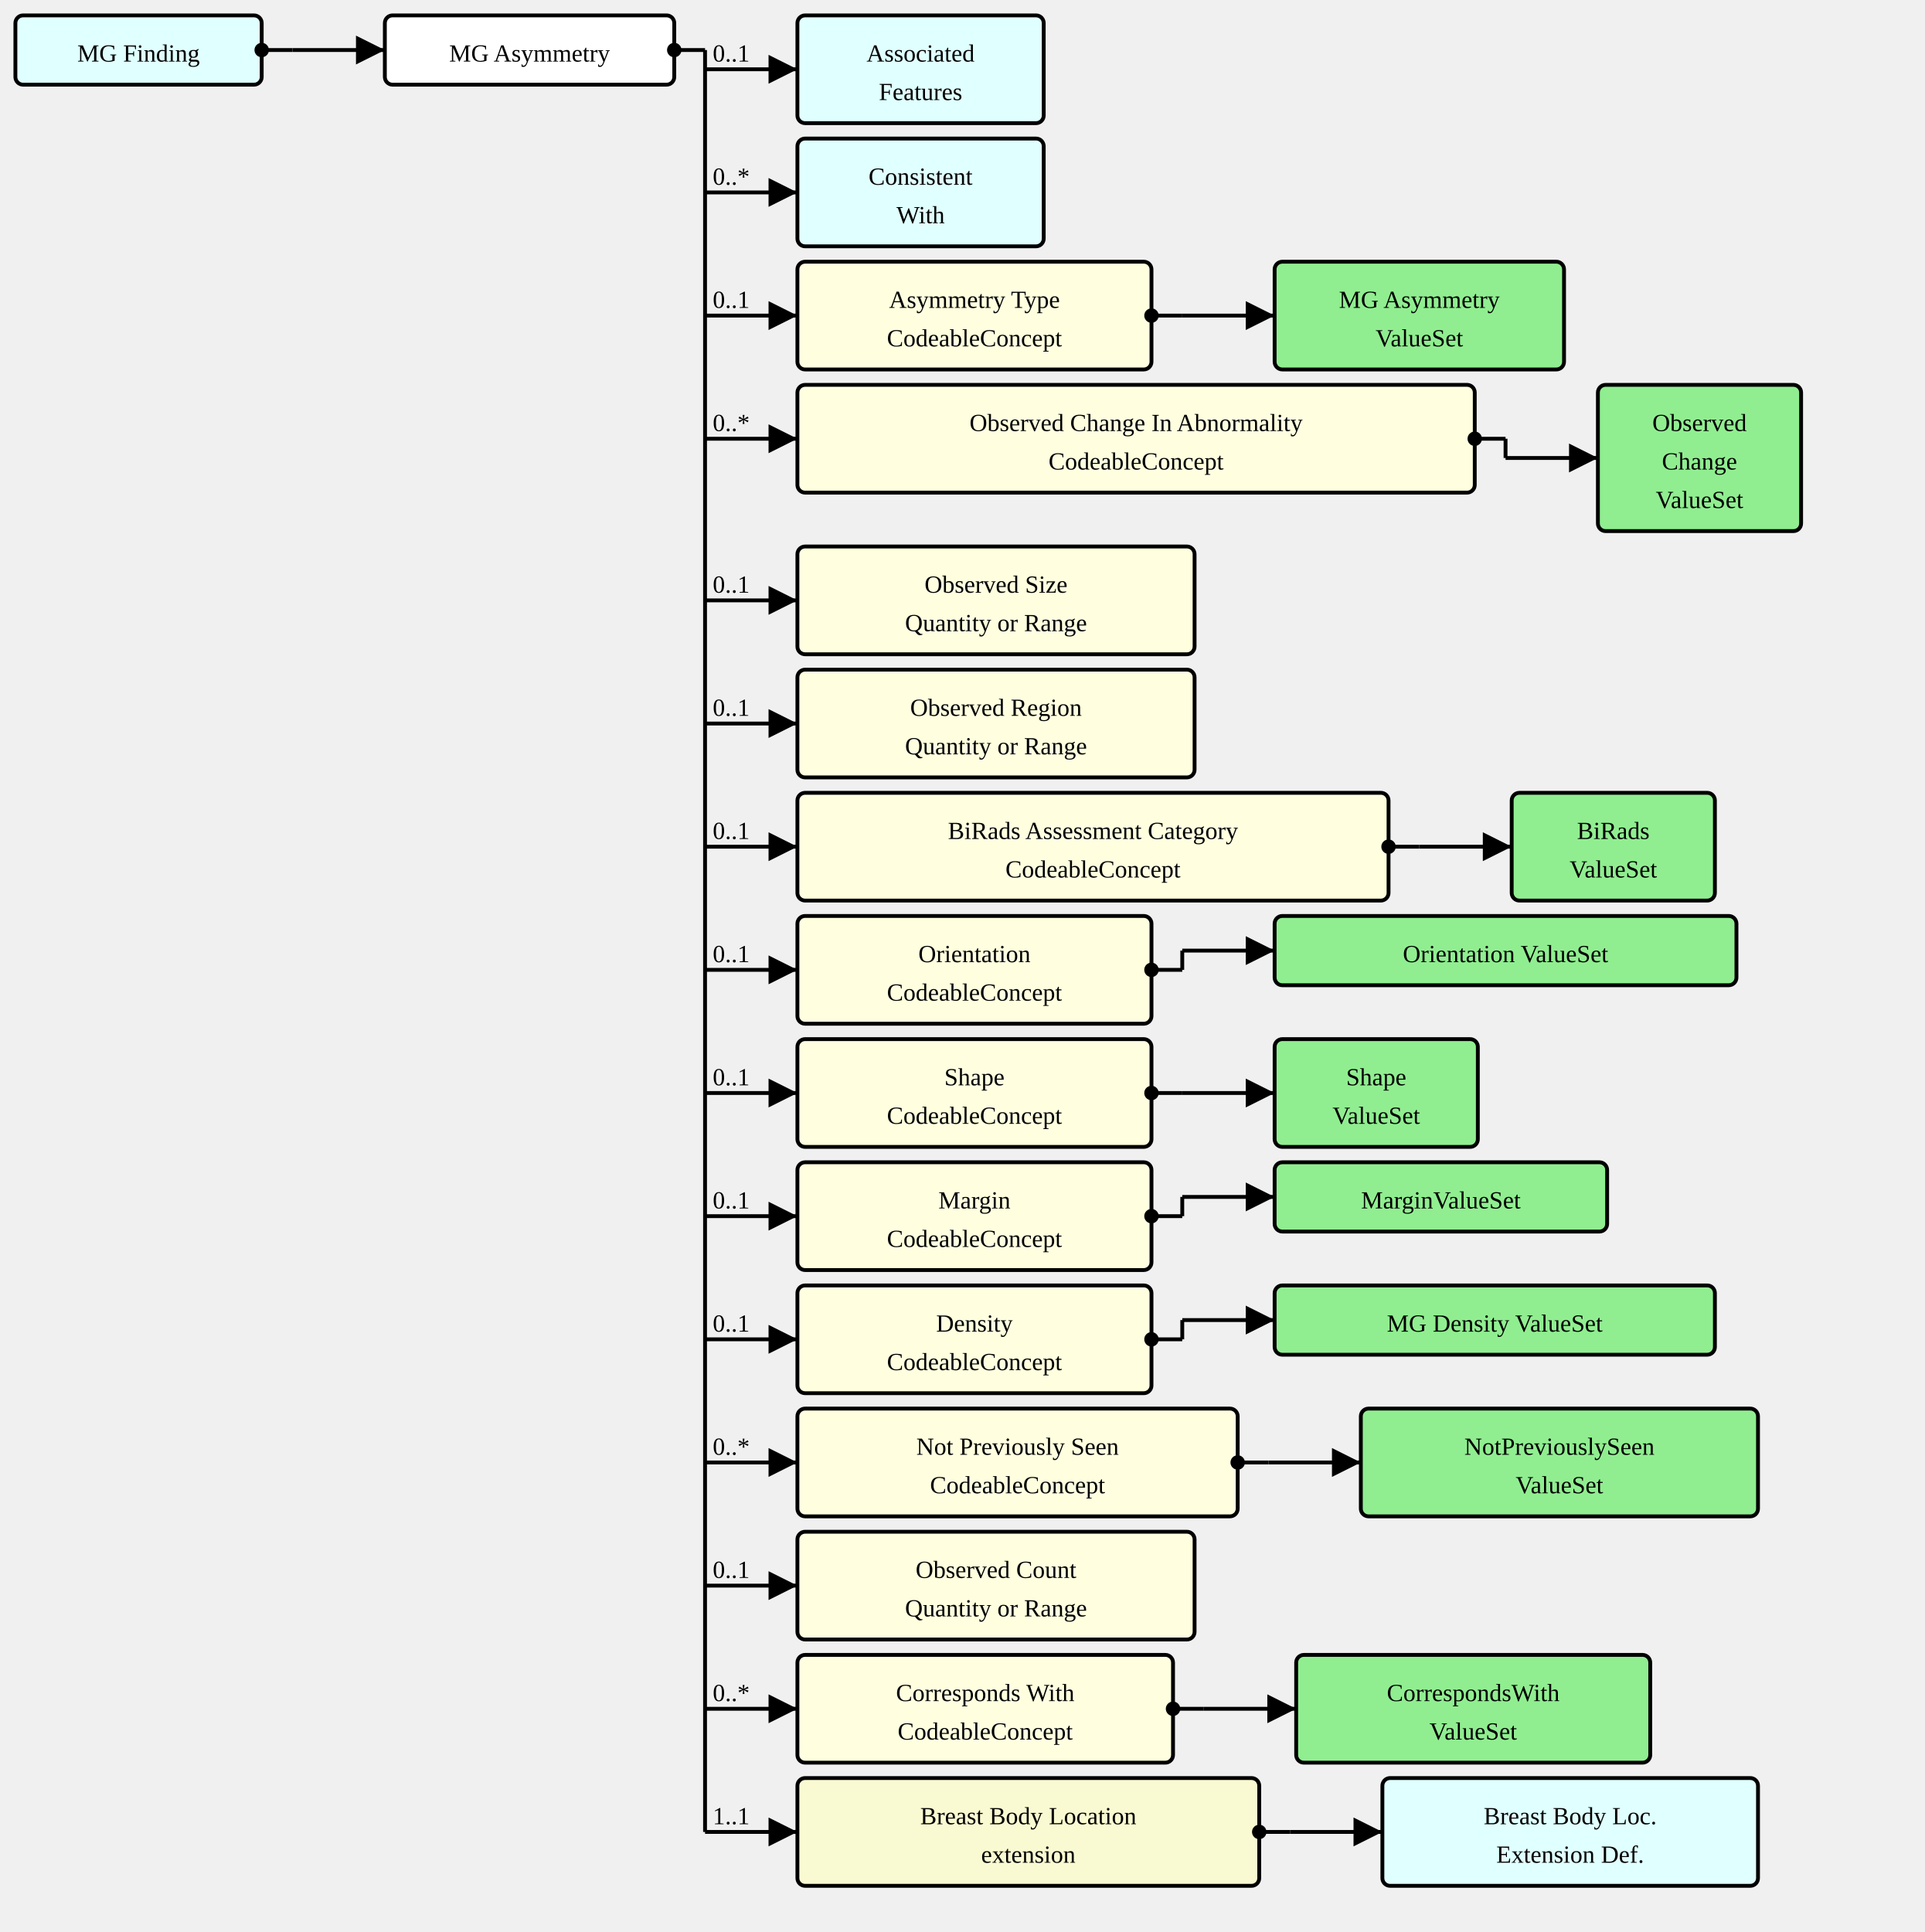
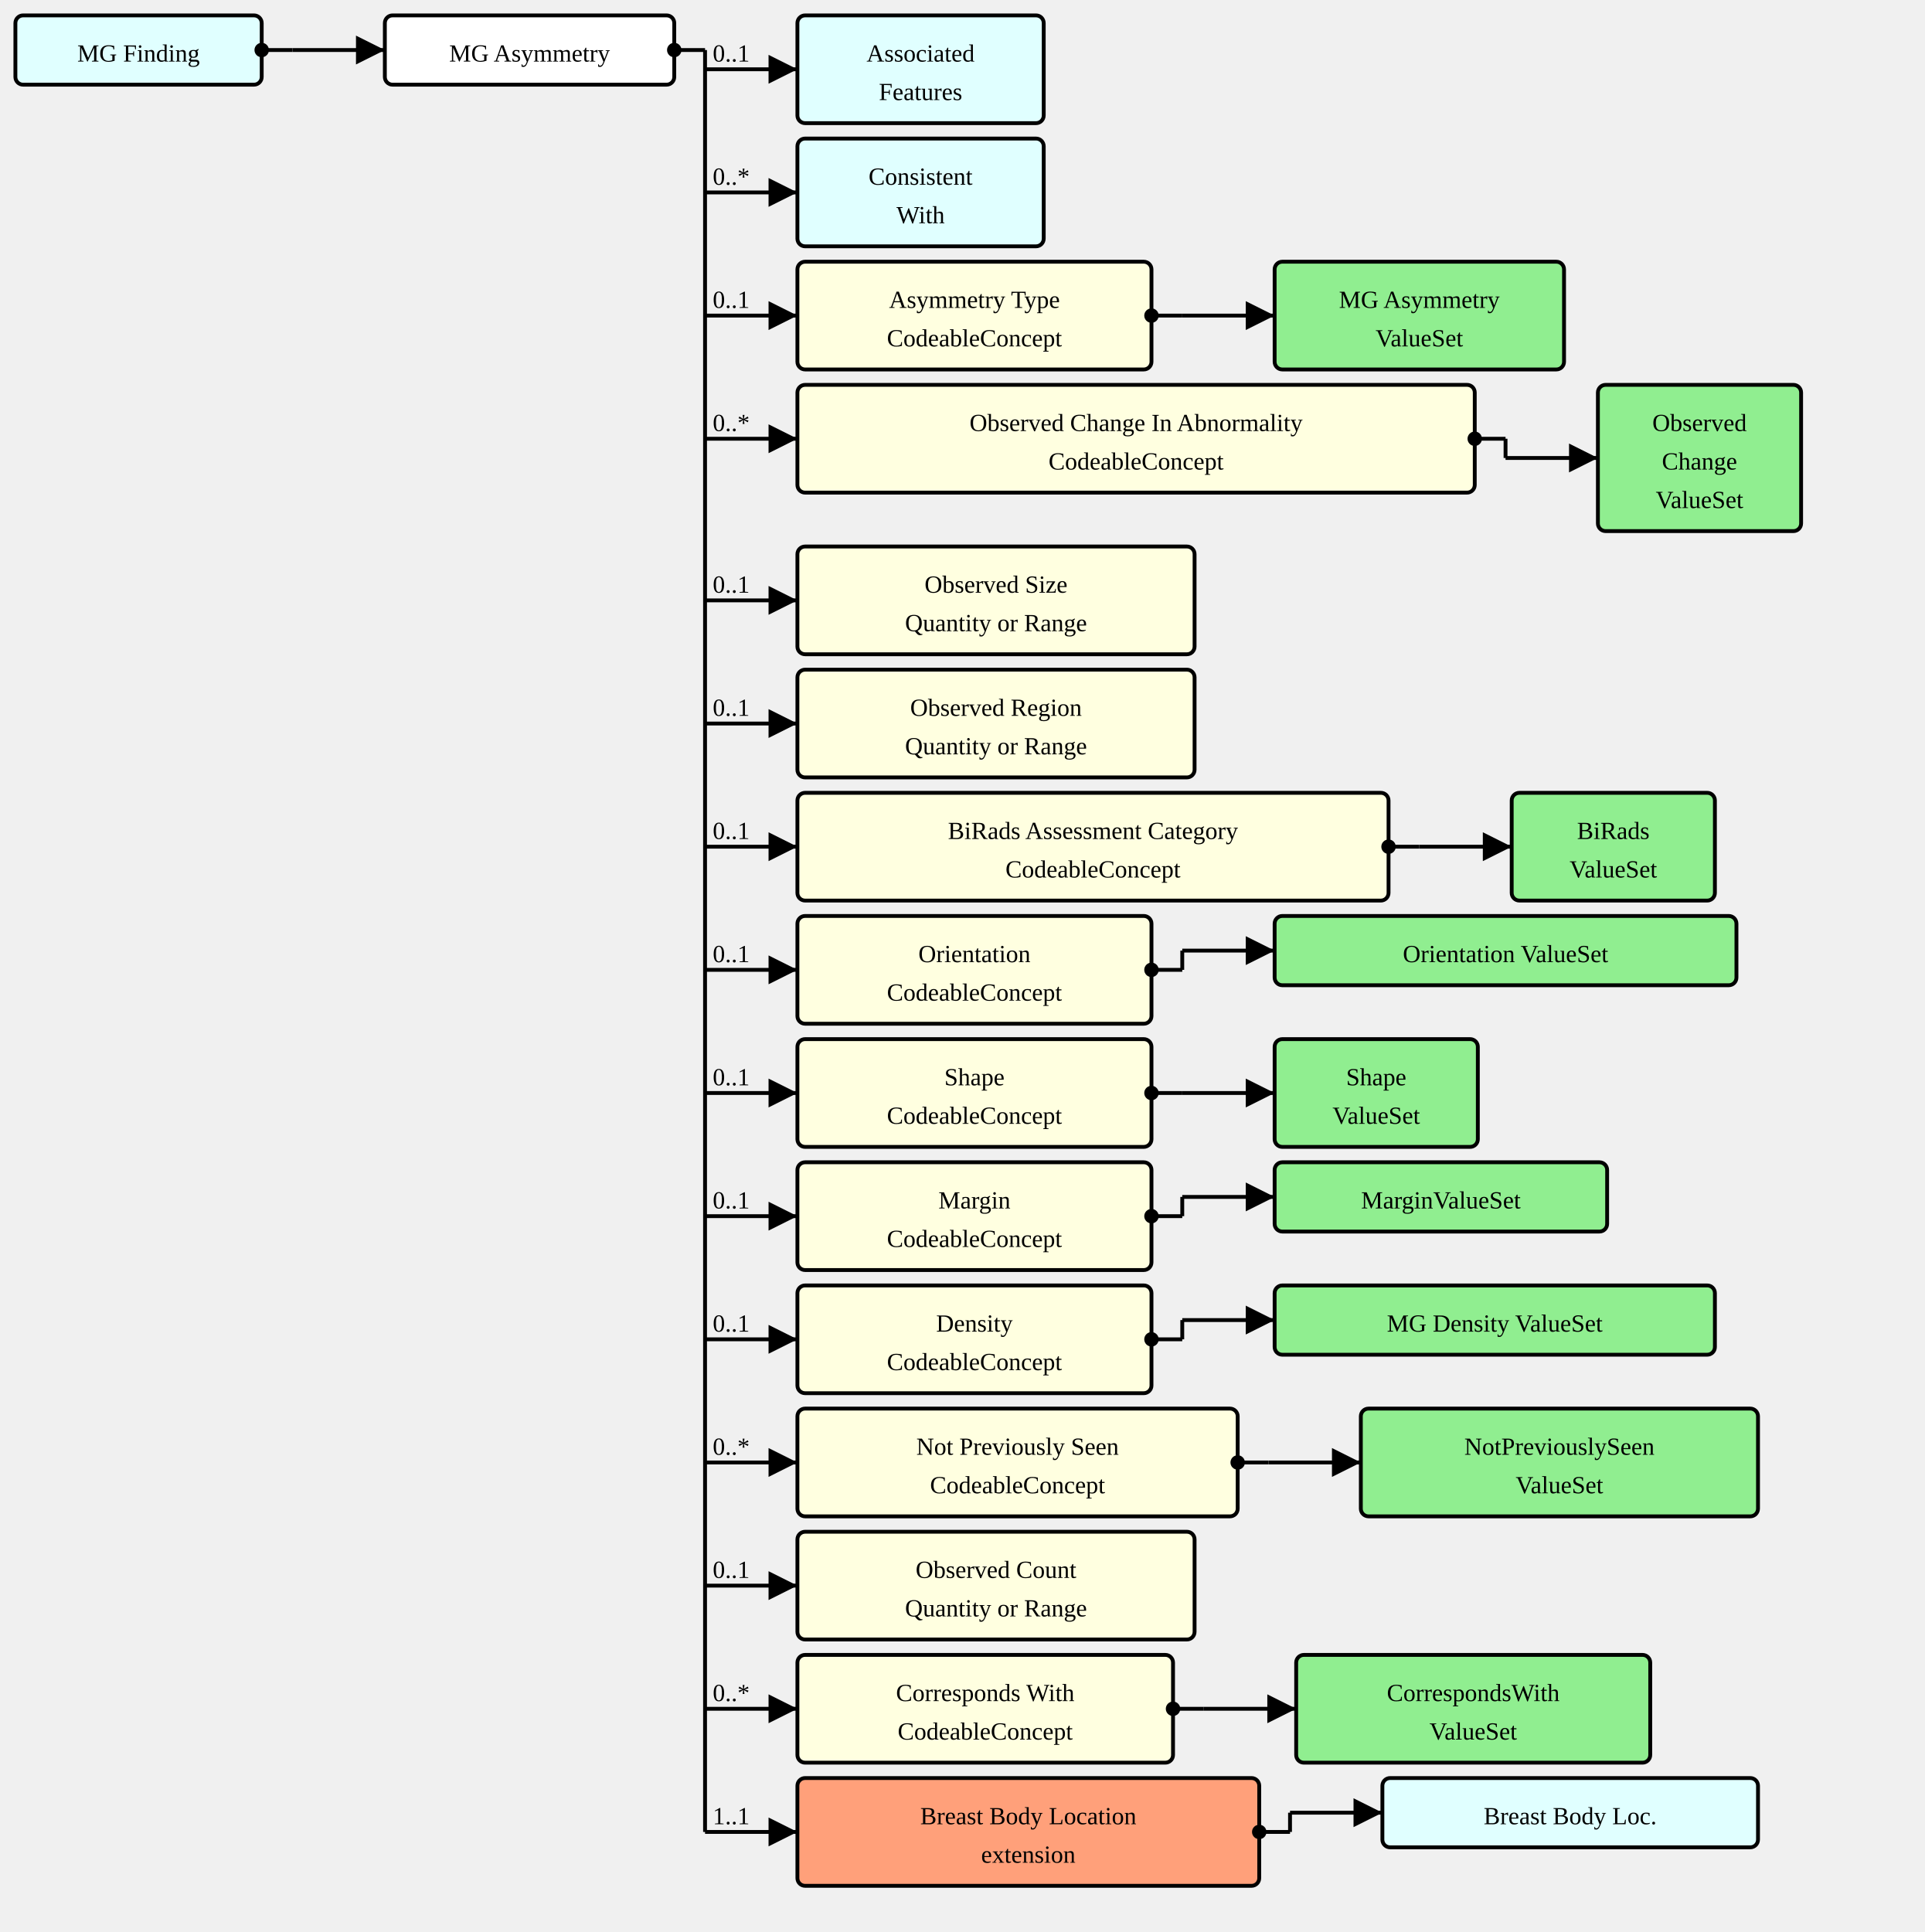
<svg xmlns="http://www.w3.org/2000/svg" version="1.1" width="937.5" height="941.25">
  <defs>
    <marker id="arrowStart" markerWidth="3.75" markerHeight="3.75" markerUnits="px" refX="1.875" refY="1.875">
      <circle fill="Black" stroke-width="0" cx="1.875" cy="1.875" r="1.875" />
    </marker>
    <marker id="arrowEnd" markerWidth="7.5" markerHeight="7.5" markerUnits="px" refX="7.5" refY="3.75">
      <polygon fill="Black" stroke-width="0" points="0 0 7.5 3.75 0 7.5" />
    </marker>
  </defs>
  <g>
    <g transform="translate(7.5 7.5)">
      <rect fill="LightCyan" stroke="Black" stroke-width="1.875" x="0" y="0" width="120" height="33.75" rx="3.75" ry="3.75" />
      <a href="./StructureDefinition-MGFinding.html" target="_top">
        <text x="60" y="22.5" text-anchor="middle">MG Finding</text>
      </a>
    </g>
    <line stroke="Black" stroke-width="1.875" marker-end="url(#arrowEnd)" x1="142.5" y1="24.375" x2="187.5" y2="24.375" />
    <text x="146.25" y="20.625" text-anchor="left" />
    <line stroke="Black" stroke-width="1.875" marker-start="url(#arrowStart)" x1="127.5" y1="24.375" x2="142.5" y2="24.375" />
    <line stroke="Black" stroke-width="1.875" x1="142.5" y1="24.375" x2="142.5" y2="24.375" />
  </g>
  <g>
    <g transform="translate(187.5 7.5)">
      <rect fill="White" stroke="Black" stroke-width="1.875" x="0" y="0" width="141" height="33.75" rx="3.75" ry="3.75" />
      <text x="70.5" y="22.5" text-anchor="middle">MG Asymmetry</text>
    </g>
    <line stroke="Black" stroke-width="1.875" marker-end="url(#arrowEnd)" x1="343.5" y1="33.75" x2="388.5" y2="33.75" />
    <text x="347.25" y="30" text-anchor="left">0..1</text>
    <line stroke="Black" stroke-width="1.875" marker-end="url(#arrowEnd)" x1="343.5" y1="93.75" x2="388.5" y2="93.75" />
    <text x="347.25" y="90" text-anchor="left">0..*</text>
    <line stroke="Black" stroke-width="1.875" marker-end="url(#arrowEnd)" x1="343.5" y1="153.75" x2="388.5" y2="153.75" />
    <text x="347.25" y="150" text-anchor="left">0..1</text>
    <line stroke="Black" stroke-width="1.875" marker-end="url(#arrowEnd)" x1="343.5" y1="213.75" x2="388.5" y2="213.75" />
    <text x="347.25" y="210" text-anchor="left">0..*</text>
    <line stroke="Black" stroke-width="1.875" marker-end="url(#arrowEnd)" x1="343.5" y1="292.5" x2="388.5" y2="292.5" />
    <text x="347.25" y="288.75" text-anchor="left">0..1</text>
    <line stroke="Black" stroke-width="1.875" marker-end="url(#arrowEnd)" x1="343.5" y1="352.5" x2="388.5" y2="352.5" />
    <text x="347.25" y="348.75" text-anchor="left">0..1</text>
    <line stroke="Black" stroke-width="1.875" marker-end="url(#arrowEnd)" x1="343.5" y1="412.5" x2="388.5" y2="412.5" />
    <text x="347.25" y="408.75" text-anchor="left">0..1</text>
    <line stroke="Black" stroke-width="1.875" marker-end="url(#arrowEnd)" x1="343.5" y1="472.5" x2="388.5" y2="472.5" />
    <text x="347.25" y="468.75" text-anchor="left">0..1</text>
    <line stroke="Black" stroke-width="1.875" marker-end="url(#arrowEnd)" x1="343.5" y1="532.5" x2="388.5" y2="532.5" />
    <text x="347.25" y="528.75" text-anchor="left">0..1</text>
    <line stroke="Black" stroke-width="1.875" marker-end="url(#arrowEnd)" x1="343.5" y1="592.5" x2="388.5" y2="592.5" />
    <text x="347.25" y="588.75" text-anchor="left">0..1</text>
    <line stroke="Black" stroke-width="1.875" marker-end="url(#arrowEnd)" x1="343.5" y1="652.5" x2="388.5" y2="652.5" />
    <text x="347.25" y="648.75" text-anchor="left">0..1</text>
    <line stroke="Black" stroke-width="1.875" marker-end="url(#arrowEnd)" x1="343.5" y1="712.5" x2="388.5" y2="712.5" />
    <text x="347.25" y="708.75" text-anchor="left">0..*</text>
    <line stroke="Black" stroke-width="1.875" marker-end="url(#arrowEnd)" x1="343.5" y1="772.5" x2="388.5" y2="772.5" />
    <text x="347.25" y="768.75" text-anchor="left">0..1</text>
    <line stroke="Black" stroke-width="1.875" marker-end="url(#arrowEnd)" x1="343.5" y1="832.5" x2="388.5" y2="832.5" />
    <text x="347.25" y="828.75" text-anchor="left">0..*</text>
    <line stroke="Black" stroke-width="1.875" marker-end="url(#arrowEnd)" x1="343.5" y1="892.5" x2="388.5" y2="892.5" />
    <text x="347.25" y="888.75" text-anchor="left">1..1</text>
    <line stroke="Black" stroke-width="1.875" marker-start="url(#arrowStart)" x1="328.5" y1="24.375" x2="343.5" y2="24.375" />
    <line stroke="Black" stroke-width="1.875" x1="343.5" y1="24.375" x2="343.5" y2="892.5" />
  </g>
  <g>
    <g transform="translate(388.5 7.5)">
      <rect fill="LightCyan" stroke="Black" stroke-width="1.875" x="0" y="0" width="120" height="52.5" rx="3.75" ry="3.75" />
      <a href="./StructureDefinition-AssociatedFeatures.html" target="_top">
        <text x="60" y="22.5" text-anchor="middle">Associated</text>
      </a>
      <a href="./StructureDefinition-AssociatedFeatures.html" target="_top">
        <text x="60" y="41.25" text-anchor="middle">Features</text>
      </a>
    </g>
  </g>
  <g>
    <g transform="translate(388.5 67.5)">
      <rect fill="LightCyan" stroke="Black" stroke-width="1.875" x="0" y="0" width="120" height="52.5" rx="3.75" ry="3.75" />
      <a href="./StructureDefinition-ConsistentWith.html" target="_top">
        <text x="60" y="22.5" text-anchor="middle">Consistent</text>
      </a>
      <a href="./StructureDefinition-ConsistentWith.html" target="_top">
        <text x="60" y="41.25" text-anchor="middle">With</text>
      </a>
    </g>
  </g>
  <g>
    <g transform="translate(388.5 127.5)">
      <a href="StructureDefinition-MGAbnormalityAsymmetry-definitions.html#Observation.component:asymmetryType" target="_top">
        <rect fill="LightYellow" stroke="Black" stroke-width="1.875" x="0" y="0" width="172.5" height="52.5" rx="3.75" ry="3.75" />
      </a>
      <a href="StructureDefinition-MGAbnormalityAsymmetry-definitions.html#Observation.component:asymmetryType" target="_top">
        <text x="86.25" y="22.5" text-anchor="middle">Asymmetry Type</text>
      </a>
      <a href="StructureDefinition-MGAbnormalityAsymmetry-definitions.html#Observation.component:asymmetryType" target="_top">
        <text x="86.25" y="41.25" text-anchor="middle">CodeableConcept</text>
      </a>
    </g>
    <line stroke="Black" stroke-width="1.875" marker-end="url(#arrowEnd)" x1="576" y1="153.75" x2="621" y2="153.75" />
    <line stroke="Black" stroke-width="1.875" marker-start="url(#arrowStart)" x1="561" y1="153.75" x2="576" y2="153.75" />
    <line stroke="Black" stroke-width="1.875" x1="576" y1="153.75" x2="576" y2="153.75" />
  </g>
  <g>
    <g transform="translate(621 127.5)">
      <rect fill="LightGreen" stroke="Black" stroke-width="1.875" x="0" y="0" width="141" height="52.5" rx="3.75" ry="3.75" />
      <a href="./ValueSet-MGAbnormalityAsymmetriesTypeVS.html" target="_top">
        <text x="70.5" y="22.5" text-anchor="middle">MG Asymmetry</text>
      </a>
      <a href="./ValueSet-MGAbnormalityAsymmetriesTypeVS.html" target="_top">
        <text x="70.5" y="41.25" text-anchor="middle">ValueSet</text>
      </a>
    </g>
  </g>
  <g>
    <g transform="translate(388.5 187.5)">
      <a href="StructureDefinition-MGAbnormalityAsymmetry-definitions.html#Observation.component:observedChanges" target="_top">
        <rect fill="LightYellow" stroke="Black" stroke-width="1.875" x="0" y="0" width="330" height="52.5" rx="3.75" ry="3.75" />
      </a>
      <a href="StructureDefinition-MGAbnormalityAsymmetry-definitions.html#Observation.component:observedChanges" target="_top">
        <text x="165" y="22.5" text-anchor="middle">Observed Change In Abnormality</text>
      </a>
      <a href="StructureDefinition-MGAbnormalityAsymmetry-definitions.html#Observation.component:observedChanges" target="_top">
        <text x="165" y="41.25" text-anchor="middle">CodeableConcept</text>
      </a>
    </g>
    <line stroke="Black" stroke-width="1.875" marker-end="url(#arrowEnd)" x1="733.5" y1="223.125" x2="778.5" y2="223.125" />
    <line stroke="Black" stroke-width="1.875" marker-start="url(#arrowStart)" x1="718.5" y1="213.75" x2="733.5" y2="213.75" />
    <line stroke="Black" stroke-width="1.875" x1="733.5" y1="213.75" x2="733.5" y2="223.125" />
  </g>
  <g>
    <g transform="translate(778.5 187.5)">
      <rect fill="LightGreen" stroke="Black" stroke-width="1.875" x="0" y="0" width="99" height="71.25" rx="3.75" ry="3.75" />
      <a href="./ValueSet-ObservedChangesVS.html" target="_top">
        <text x="49.5" y="22.5" text-anchor="middle">Observed</text>
      </a>
      <a href="./ValueSet-ObservedChangesVS.html" target="_top">
        <text x="49.5" y="41.25" text-anchor="middle">Change</text>
      </a>
      <a href="./ValueSet-ObservedChangesVS.html" target="_top">
        <text x="49.5" y="60" text-anchor="middle">ValueSet</text>
      </a>
    </g>
  </g>
  <g>
    <g transform="translate(388.5 266.25)">
      <a href="StructureDefinition-MGAbnormalityAsymmetry-definitions.html#Observation.component:observedSize" target="_top">
        <rect fill="LightYellow" stroke="Black" stroke-width="1.875" x="0" y="0" width="193.5" height="52.5" rx="3.75" ry="3.75" />
      </a>
      <a href="StructureDefinition-MGAbnormalityAsymmetry-definitions.html#Observation.component:observedSize" target="_top">
        <text x="96.75" y="22.5" text-anchor="middle">Observed Size</text>
      </a>
      <a href="StructureDefinition-MGAbnormalityAsymmetry-definitions.html#Observation.component:observedSize" target="_top">
        <text x="96.75" y="41.25" text-anchor="middle">Quantity or Range</text>
      </a>
    </g>
  </g>
  <g>
    <g transform="translate(388.5 326.25)">
      <a href="StructureDefinition-MGAbnormalityAsymmetry-definitions.html#Observation.component:observedRegion" target="_top">
        <rect fill="LightYellow" stroke="Black" stroke-width="1.875" x="0" y="0" width="193.5" height="52.5" rx="3.75" ry="3.75" />
      </a>
      <a href="StructureDefinition-MGAbnormalityAsymmetry-definitions.html#Observation.component:observedRegion" target="_top">
        <text x="96.75" y="22.5" text-anchor="middle">Observed Region</text>
      </a>
      <a href="StructureDefinition-MGAbnormalityAsymmetry-definitions.html#Observation.component:observedRegion" target="_top">
        <text x="96.75" y="41.25" text-anchor="middle">Quantity or Range</text>
      </a>
    </g>
  </g>
  <g>
    <g transform="translate(388.5 386.25)">
      <a href="StructureDefinition-MGAbnormalityAsymmetry-definitions.html#Observation.component:biRadsAssessmentCategory" target="_top">
        <rect fill="LightYellow" stroke="Black" stroke-width="1.875" x="0" y="0" width="288" height="52.5" rx="3.75" ry="3.75" />
      </a>
      <a href="StructureDefinition-MGAbnormalityAsymmetry-definitions.html#Observation.component:biRadsAssessmentCategory" target="_top">
        <text x="144" y="22.5" text-anchor="middle">BiRads Assessment Category</text>
      </a>
      <a href="StructureDefinition-MGAbnormalityAsymmetry-definitions.html#Observation.component:biRadsAssessmentCategory" target="_top">
        <text x="144" y="41.25" text-anchor="middle">CodeableConcept</text>
      </a>
    </g>
    <line stroke="Black" stroke-width="1.875" marker-end="url(#arrowEnd)" x1="691.5" y1="412.5" x2="736.5" y2="412.5" />
    <line stroke="Black" stroke-width="1.875" marker-start="url(#arrowStart)" x1="676.5" y1="412.5" x2="691.5" y2="412.5" />
    <line stroke="Black" stroke-width="1.875" x1="691.5" y1="412.5" x2="691.5" y2="412.5" />
  </g>
  <g>
    <g transform="translate(736.5 386.25)">
      <rect fill="LightGreen" stroke="Black" stroke-width="1.875" x="0" y="0" width="99" height="52.5" rx="3.75" ry="3.75" />
      <a href="./ValueSet-BiRadsAssessmentCategoriesVS.html" target="_top">
        <text x="49.5" y="22.5" text-anchor="middle">BiRads</text>
      </a>
      <a href="./ValueSet-BiRadsAssessmentCategoriesVS.html" target="_top">
        <text x="49.5" y="41.25" text-anchor="middle">ValueSet</text>
      </a>
    </g>
  </g>
  <g>
    <g transform="translate(388.5 446.25)">
      <a href="StructureDefinition-MGAbnormalityAsymmetry-definitions.html#Observation.component:orientation" target="_top">
        <rect fill="LightYellow" stroke="Black" stroke-width="1.875" x="0" y="0" width="172.5" height="52.5" rx="3.75" ry="3.75" />
      </a>
      <a href="StructureDefinition-MGAbnormalityAsymmetry-definitions.html#Observation.component:orientation" target="_top">
        <text x="86.25" y="22.5" text-anchor="middle">Orientation</text>
      </a>
      <a href="StructureDefinition-MGAbnormalityAsymmetry-definitions.html#Observation.component:orientation" target="_top">
        <text x="86.25" y="41.25" text-anchor="middle">CodeableConcept</text>
      </a>
    </g>
    <line stroke="Black" stroke-width="1.875" marker-end="url(#arrowEnd)" x1="576" y1="463.125" x2="621" y2="463.125" />
    <line stroke="Black" stroke-width="1.875" marker-start="url(#arrowStart)" x1="561" y1="472.5" x2="576" y2="472.5" />
    <line stroke="Black" stroke-width="1.875" x1="576" y1="463.125" x2="576" y2="472.5" />
  </g>
  <g>
    <g transform="translate(621 446.25)">
      <rect fill="LightGreen" stroke="Black" stroke-width="1.875" x="0" y="0" width="225" height="33.75" rx="3.75" ry="3.75" />
      <a href="./ValueSet-OrientationVS.html" target="_top">
        <text x="112.5" y="22.5" text-anchor="middle">Orientation ValueSet</text>
      </a>
    </g>
  </g>
  <g>
    <g transform="translate(388.5 506.25)">
      <a href="StructureDefinition-MGAbnormalityAsymmetry-definitions.html#Observation.component:shape" target="_top">
        <rect fill="LightYellow" stroke="Black" stroke-width="1.875" x="0" y="0" width="172.5" height="52.5" rx="3.75" ry="3.75" />
      </a>
      <a href="StructureDefinition-MGAbnormalityAsymmetry-definitions.html#Observation.component:shape" target="_top">
        <text x="86.25" y="22.5" text-anchor="middle">Shape</text>
      </a>
      <a href="StructureDefinition-MGAbnormalityAsymmetry-definitions.html#Observation.component:shape" target="_top">
        <text x="86.25" y="41.25" text-anchor="middle">CodeableConcept</text>
      </a>
    </g>
    <line stroke="Black" stroke-width="1.875" marker-end="url(#arrowEnd)" x1="576" y1="532.5" x2="621" y2="532.5" />
    <line stroke="Black" stroke-width="1.875" marker-start="url(#arrowStart)" x1="561" y1="532.5" x2="576" y2="532.5" />
    <line stroke="Black" stroke-width="1.875" x1="576" y1="532.5" x2="576" y2="532.5" />
  </g>
  <g>
    <g transform="translate(621 506.25)">
      <rect fill="LightGreen" stroke="Black" stroke-width="1.875" x="0" y="0" width="99" height="52.5" rx="3.75" ry="3.75" />
      <a href="./ValueSet-ShapeVS.html" target="_top">
        <text x="49.5" y="22.5" text-anchor="middle">Shape</text>
      </a>
      <a href="./ValueSet-ShapeVS.html" target="_top">
        <text x="49.5" y="41.25" text-anchor="middle">ValueSet</text>
      </a>
    </g>
  </g>
  <g>
    <g transform="translate(388.5 566.25)">
      <a href="StructureDefinition-MGAbnormalityAsymmetry-definitions.html#Observation.component:margin" target="_top">
        <rect fill="LightYellow" stroke="Black" stroke-width="1.875" x="0" y="0" width="172.5" height="52.5" rx="3.75" ry="3.75" />
      </a>
      <a href="StructureDefinition-MGAbnormalityAsymmetry-definitions.html#Observation.component:margin" target="_top">
        <text x="86.25" y="22.5" text-anchor="middle">Margin</text>
      </a>
      <a href="StructureDefinition-MGAbnormalityAsymmetry-definitions.html#Observation.component:margin" target="_top">
        <text x="86.25" y="41.25" text-anchor="middle">CodeableConcept</text>
      </a>
    </g>
    <line stroke="Black" stroke-width="1.875" marker-end="url(#arrowEnd)" x1="576" y1="583.125" x2="621" y2="583.125" />
    <line stroke="Black" stroke-width="1.875" marker-start="url(#arrowStart)" x1="561" y1="592.5" x2="576" y2="592.5" />
    <line stroke="Black" stroke-width="1.875" x1="576" y1="583.125" x2="576" y2="592.5" />
  </g>
  <g>
    <g transform="translate(621 566.25)">
      <rect fill="LightGreen" stroke="Black" stroke-width="1.875" x="0" y="0" width="162" height="33.75" rx="3.75" ry="3.75" />
      <a href="./ValueSet-MarginVS.html" target="_top">
        <text x="81" y="22.5" text-anchor="middle">MarginValueSet</text>
      </a>
    </g>
  </g>
  <g>
    <g transform="translate(388.5 626.25)">
      <a href="StructureDefinition-MGAbnormalityAsymmetry-definitions.html#Observation.component:mgDensity" target="_top">
        <rect fill="LightYellow" stroke="Black" stroke-width="1.875" x="0" y="0" width="172.5" height="52.5" rx="3.75" ry="3.75" />
      </a>
      <a href="StructureDefinition-MGAbnormalityAsymmetry-definitions.html#Observation.component:mgDensity" target="_top">
        <text x="86.25" y="22.5" text-anchor="middle">Density</text>
      </a>
      <a href="StructureDefinition-MGAbnormalityAsymmetry-definitions.html#Observation.component:mgDensity" target="_top">
        <text x="86.25" y="41.25" text-anchor="middle">CodeableConcept</text>
      </a>
    </g>
    <line stroke="Black" stroke-width="1.875" marker-end="url(#arrowEnd)" x1="576" y1="643.125" x2="621" y2="643.125" />
    <line stroke="Black" stroke-width="1.875" marker-start="url(#arrowStart)" x1="561" y1="652.5" x2="576" y2="652.5" />
    <line stroke="Black" stroke-width="1.875" x1="576" y1="643.125" x2="576" y2="652.5" />
  </g>
  <g>
    <g transform="translate(621 626.25)">
      <rect fill="LightGreen" stroke="Black" stroke-width="1.875" x="0" y="0" width="214.5" height="33.75" rx="3.75" ry="3.75" />
      <a href="./ValueSet-MGDensityVS.html" target="_top">
        <text x="107.25" y="22.5" text-anchor="middle">MG Density ValueSet</text>
      </a>
    </g>
  </g>
  <g>
    <g transform="translate(388.5 686.25)">
      <a href="StructureDefinition-MGAbnormalityAsymmetry-definitions.html#Observation.component:notPreviouslySeen" target="_top">
        <rect fill="LightYellow" stroke="Black" stroke-width="1.875" x="0" y="0" width="214.5" height="52.5" rx="3.75" ry="3.75" />
      </a>
      <a href="StructureDefinition-MGAbnormalityAsymmetry-definitions.html#Observation.component:notPreviouslySeen" target="_top">
        <text x="107.25" y="22.5" text-anchor="middle">Not Previously Seen</text>
      </a>
      <a href="StructureDefinition-MGAbnormalityAsymmetry-definitions.html#Observation.component:notPreviouslySeen" target="_top">
        <text x="107.25" y="41.25" text-anchor="middle">CodeableConcept</text>
      </a>
    </g>
    <line stroke="Black" stroke-width="1.875" marker-end="url(#arrowEnd)" x1="618" y1="712.5" x2="663" y2="712.5" />
    <line stroke="Black" stroke-width="1.875" marker-start="url(#arrowStart)" x1="603" y1="712.5" x2="618" y2="712.5" />
    <line stroke="Black" stroke-width="1.875" x1="618" y1="712.5" x2="618" y2="712.5" />
  </g>
  <g>
    <g transform="translate(663 686.25)">
      <rect fill="LightGreen" stroke="Black" stroke-width="1.875" x="0" y="0" width="193.5" height="52.5" rx="3.75" ry="3.75" />
      <a href="./ValueSet-NotPreviouslySeenVS.html" target="_top">
        <text x="96.75" y="22.5" text-anchor="middle">NotPreviouslySeen</text>
      </a>
      <a href="./ValueSet-NotPreviouslySeenVS.html" target="_top">
        <text x="96.75" y="41.25" text-anchor="middle">ValueSet</text>
      </a>
    </g>
  </g>
  <g>
    <g transform="translate(388.5 746.25)">
      <a href="StructureDefinition-MGAbnormalityAsymmetry-definitions.html#Observation.component:observedCount" target="_top">
        <rect fill="LightYellow" stroke="Black" stroke-width="1.875" x="0" y="0" width="193.5" height="52.5" rx="3.75" ry="3.75" />
      </a>
      <a href="StructureDefinition-MGAbnormalityAsymmetry-definitions.html#Observation.component:observedCount" target="_top">
        <text x="96.75" y="22.5" text-anchor="middle">Observed Count</text>
      </a>
      <a href="StructureDefinition-MGAbnormalityAsymmetry-definitions.html#Observation.component:observedCount" target="_top">
        <text x="96.75" y="41.25" text-anchor="middle">Quantity or Range</text>
      </a>
    </g>
  </g>
  <g>
    <g transform="translate(388.5 806.25)">
      <a href="StructureDefinition-MGAbnormalityAsymmetry-definitions.html#Observation.component:correspondsWith" target="_top">
        <rect fill="LightYellow" stroke="Black" stroke-width="1.875" x="0" y="0" width="183" height="52.5" rx="3.75" ry="3.75" />
      </a>
      <a href="StructureDefinition-MGAbnormalityAsymmetry-definitions.html#Observation.component:correspondsWith" target="_top">
        <text x="91.5" y="22.5" text-anchor="middle">Corresponds With</text>
      </a>
      <a href="StructureDefinition-MGAbnormalityAsymmetry-definitions.html#Observation.component:correspondsWith" target="_top">
        <text x="91.5" y="41.25" text-anchor="middle">CodeableConcept</text>
      </a>
    </g>
    <line stroke="Black" stroke-width="1.875" marker-end="url(#arrowEnd)" x1="586.5" y1="832.5" x2="631.5" y2="832.5" />
    <line stroke="Black" stroke-width="1.875" marker-start="url(#arrowStart)" x1="571.5" y1="832.5" x2="586.5" y2="832.5" />
    <line stroke="Black" stroke-width="1.875" x1="586.5" y1="832.5" x2="586.5" y2="832.5" />
  </g>
  <g>
    <g transform="translate(631.5 806.25)">
      <rect fill="LightGreen" stroke="Black" stroke-width="1.875" x="0" y="0" width="172.5" height="52.5" rx="3.75" ry="3.75" />
      <a href="./ValueSet-CorrespondsWithVS.html" target="_top">
        <text x="86.25" y="22.5" text-anchor="middle">CorrespondsWith</text>
      </a>
      <a href="./ValueSet-CorrespondsWithVS.html" target="_top">
        <text x="86.25" y="41.25" text-anchor="middle">ValueSet</text>
      </a>
    </g>
  </g>
  <g>
    <g transform="translate(388.5 866.25)">
      <a href="StructureDefinition-MGAbnormalityAsymmetry-definitions.html#Observation.bodySite.extension:breastBodyLocation" target="_top">
-         <rect fill="LightGoldenrodYellow" stroke="Black" stroke-width="1.875" x="0" y="0" width="225" height="52.5" rx="3.75" ry="3.75" />
+         <rect fill="LightSalmon" stroke="Black" stroke-width="1.875" x="0" y="0" width="225" height="52.5" rx="3.75" ry="3.75" />
      </a>
      <a href="StructureDefinition-MGAbnormalityAsymmetry-definitions.html#Observation.bodySite.extension:breastBodyLocation" target="_top">
        <text x="112.5" y="22.5" text-anchor="middle">Breast Body Location</text>
      </a>
      <a href="StructureDefinition-MGAbnormalityAsymmetry-definitions.html#Observation.bodySite.extension:breastBodyLocation" target="_top">
        <text x="112.5" y="41.25" text-anchor="middle">extension</text>
      </a>
    </g>
-     <line stroke="Black" stroke-width="1.875" marker-end="url(#arrowEnd)" x1="628.5" y1="892.5" x2="673.5" y2="892.5" />
+     <line stroke="Black" stroke-width="1.875" marker-end="url(#arrowEnd)" x1="628.5" y1="883.125" x2="673.5" y2="883.125" />
    <line stroke="Black" stroke-width="1.875" marker-start="url(#arrowStart)" x1="613.5" y1="892.5" x2="628.5" y2="892.5" />
-     <line stroke="Black" stroke-width="1.875" x1="628.5" y1="892.5" x2="628.5" y2="892.5" />
+     <line stroke="Black" stroke-width="1.875" x1="628.5" y1="883.125" x2="628.5" y2="892.5" />
  </g>
  <g>
    <g transform="translate(673.5 866.25)">
-       <rect fill="LightCyan" stroke="Black" stroke-width="1.875" x="0" y="0" width="183" height="52.5" rx="3.75" ry="3.75" />
+       <rect fill="LightCyan" stroke="Black" stroke-width="1.875" x="0" y="0" width="183" height="33.75" rx="3.75" ry="3.75" />
      <a href="./StructureDefinition-BreastBodyLocationExtension.html" target="_top">
        <text x="91.5" y="22.5" text-anchor="middle">Breast Body Loc.</text>
      </a>
-       <a href="./StructureDefinition-BreastBodyLocationExtension.html" target="_top">
-         <text x="91.5" y="41.25" text-anchor="middle">Extension Def.</text>
-       </a>
    </g>
  </g>
</svg>
